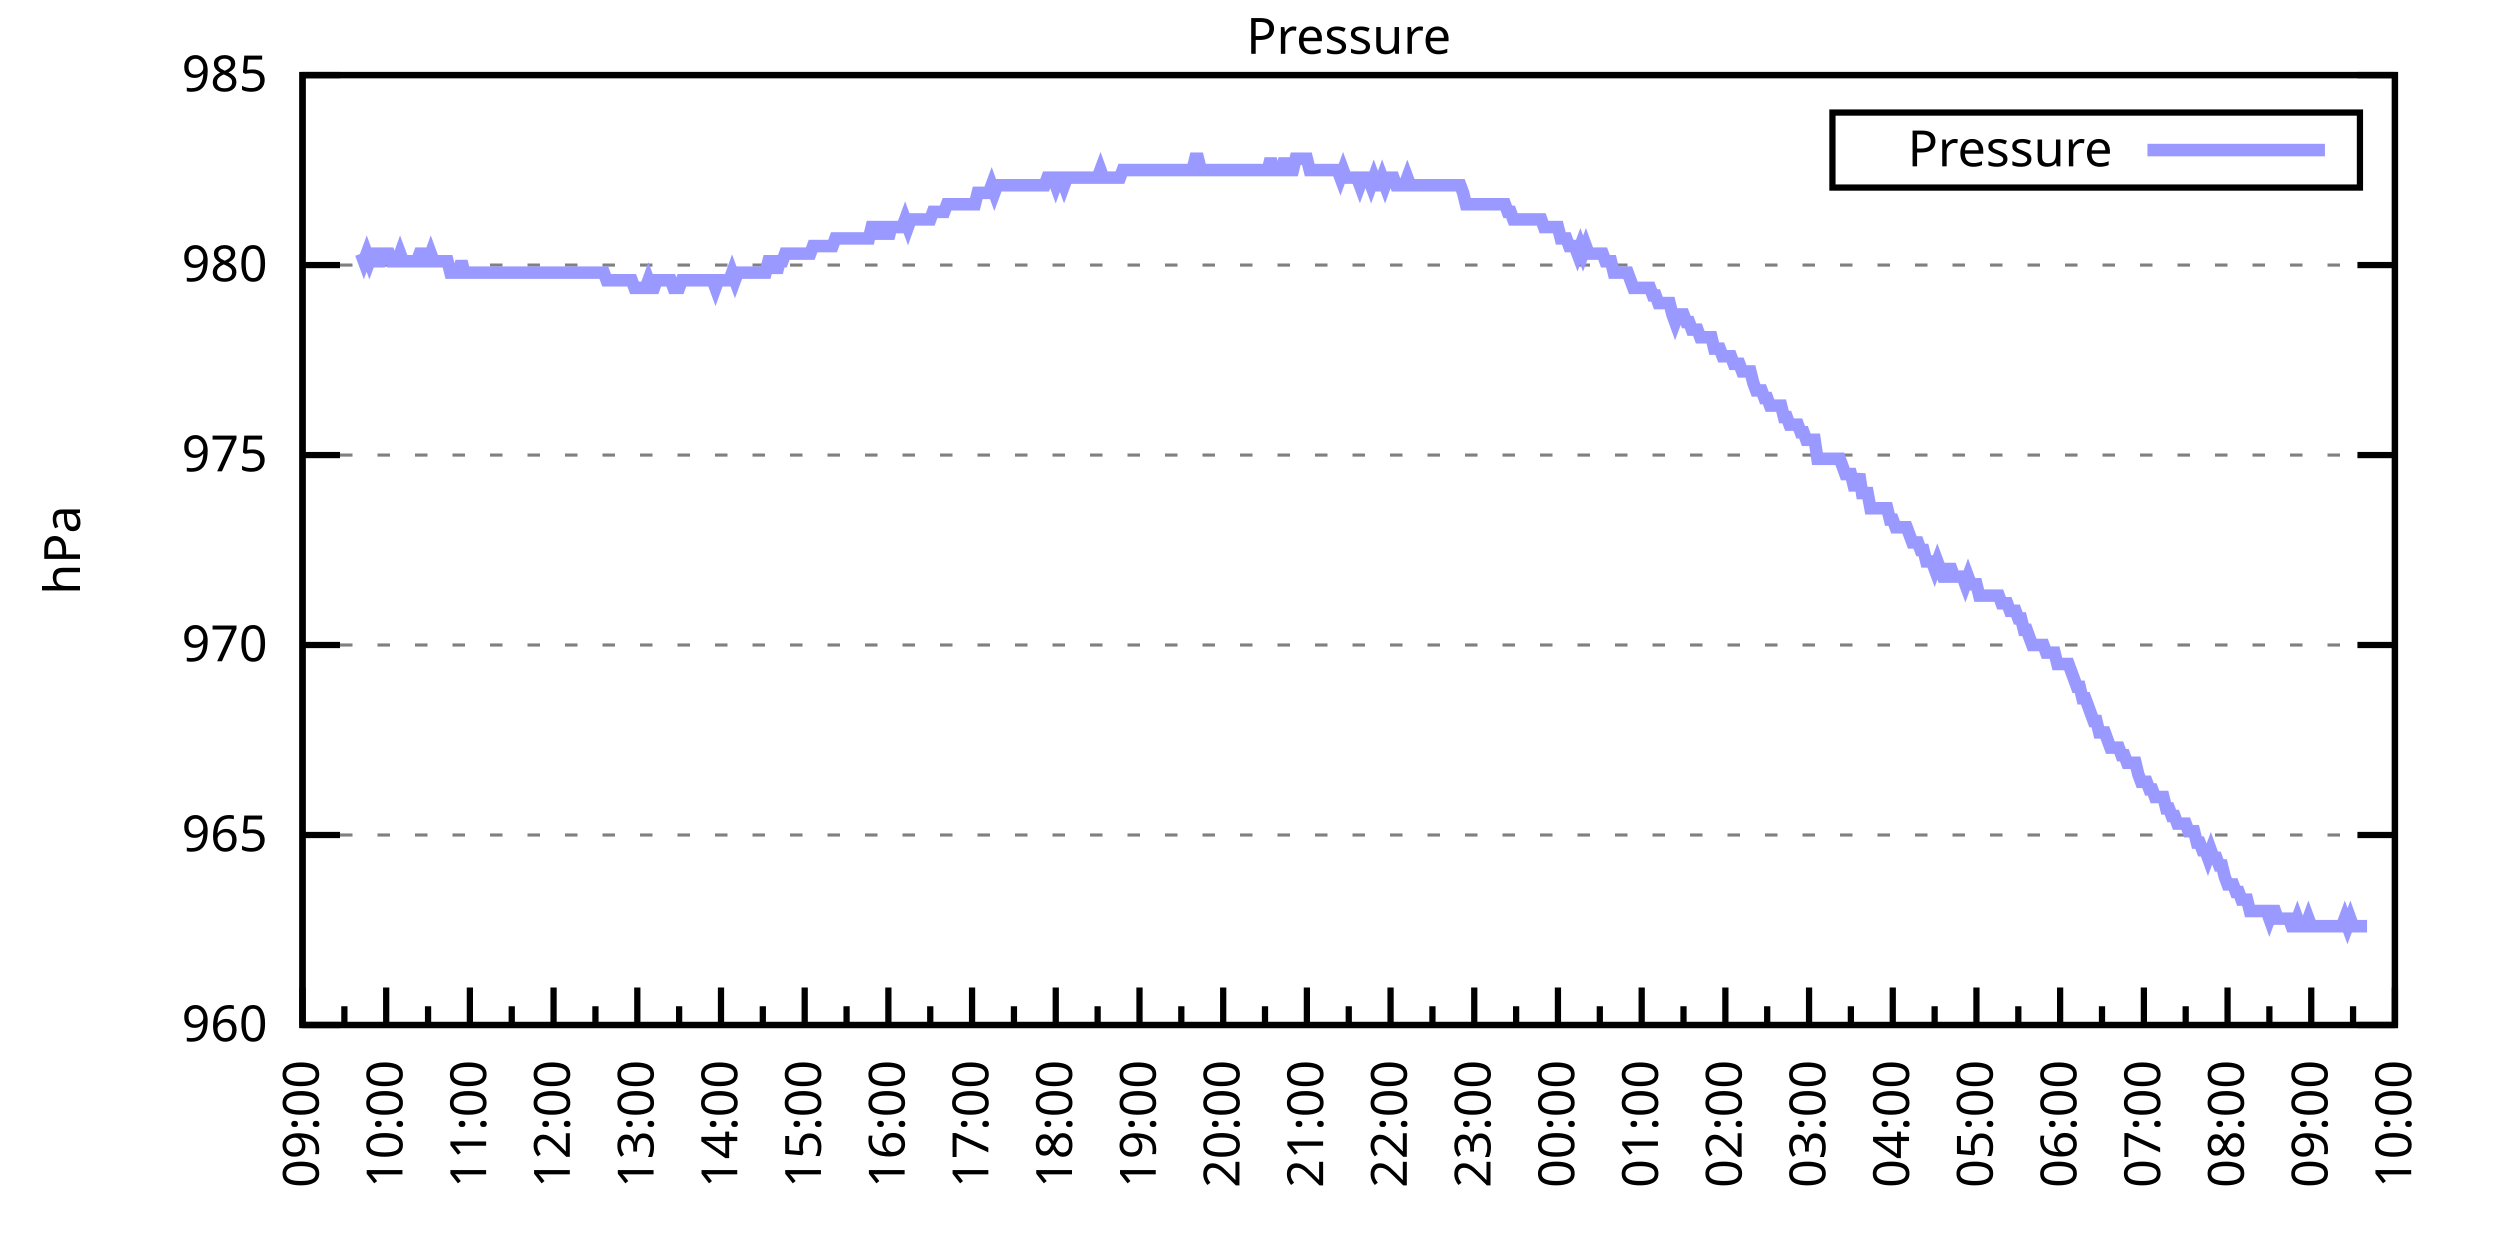
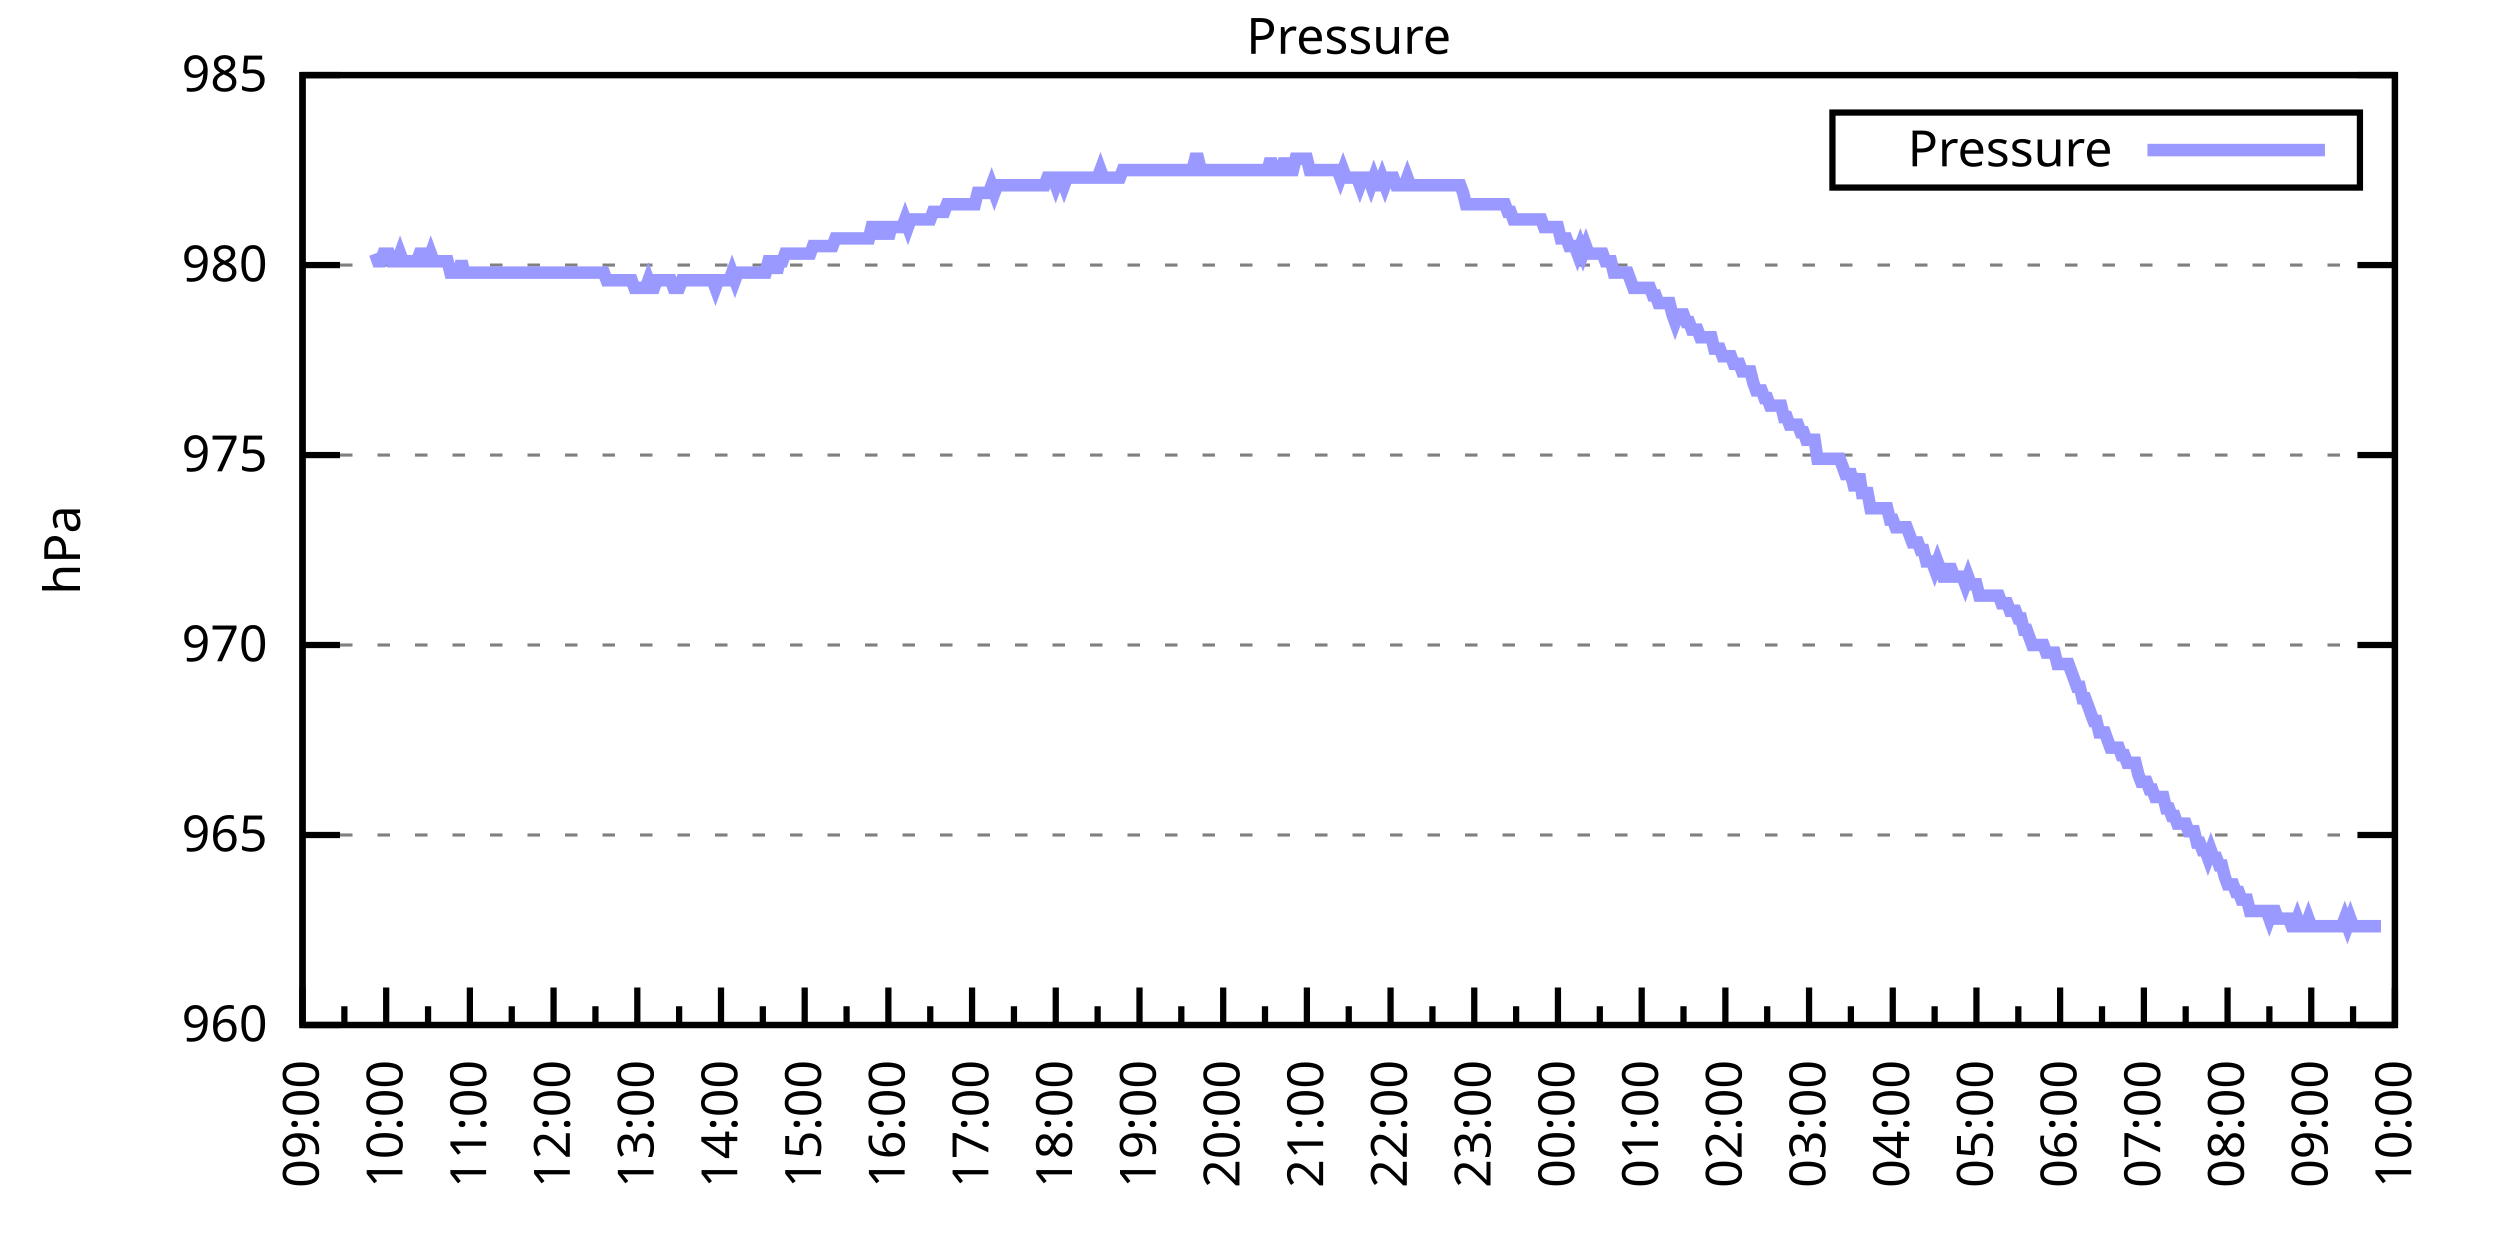
<svg xmlns="http://www.w3.org/2000/svg" xmlns:xlink="http://www.w3.org/1999/xlink" width="400" height="200" viewBox="0 0 400 200">
  <g id="gnuplot_canvas">
    <rect x="0" y="0" width="400" height="200" fill="none" />
    <defs>
      <circle id="gpDot" r="0.5" stroke-width="0.5" stroke="currentColor" />
      <path id="gpPt0" stroke-width="0.333" stroke="currentColor" d="M-1,0 h2 M0,-1 v2" />
      <path id="gpPt1" stroke-width="0.333" stroke="currentColor" d="M-1,-1 L1,1 M1,-1 L-1,1" />
      <path id="gpPt2" stroke-width="0.333" stroke="currentColor" d="M-1,0 L1,0 M0,-1 L0,1 M-1,-1 L1,1 M-1,1 L1,-1" />
      <rect id="gpPt3" stroke-width="0.333" stroke="currentColor" x="-1" y="-1" width="2" height="2" />
      <rect id="gpPt4" stroke-width="0.333" stroke="currentColor" fill="currentColor" x="-1" y="-1" width="2" height="2" />
      <circle id="gpPt5" stroke-width="0.333" stroke="currentColor" cx="0" cy="0" r="1" />
      <use xlink:href="#gpPt5" id="gpPt6" fill="currentColor" stroke="none" />
      <path id="gpPt7" stroke-width="0.333" stroke="currentColor" d="M0,-1.33 L-1.33,0.67 L1.33,0.67 z" />
      <use xlink:href="#gpPt7" id="gpPt8" fill="currentColor" stroke="none" />
      <use xlink:href="#gpPt7" id="gpPt9" stroke="currentColor" transform="rotate(180)" />
      <use xlink:href="#gpPt9" id="gpPt10" fill="currentColor" stroke="none" />
      <use xlink:href="#gpPt3" id="gpPt11" stroke="currentColor" transform="rotate(45)" />
      <use xlink:href="#gpPt11" id="gpPt12" fill="currentColor" stroke="none" />
      <path id="gpPt13" stroke-width="0.333" stroke="currentColor" d="M0,1.330 L1.265,0.411 L0.782,-1.067 L-0.782,-1.076 L-1.265,0.411 z" />
      <use xlink:href="#gpPt13" id="gpPt14" fill="currentColor" stroke="none" />
      <filter id="textbox" filterUnits="objectBoundingBox" x="0" y="0" height="1" width="1">
        <feFlood flood-color="white" flood-opacity="1" result="bgnd" />
        <feComposite in="SourceGraphic" in2="bgnd" operator="atop" />
      </filter>
      <filter id="greybox" filterUnits="objectBoundingBox" x="0" y="0" height="1" width="1">
        <feFlood flood-color="lightgrey" flood-opacity="1" result="grey" />
        <feComposite in="SourceGraphic" in2="grey" operator="atop" />
      </filter>
    </defs>
    <g fill="none" color="white" stroke="currentColor" stroke-width="1.00" stroke-linecap="butt" stroke-linejoin="miter">
</g>
    <g fill="none" color="black" stroke="currentColor" stroke-width="1.00" stroke-linecap="butt" stroke-linejoin="miter">
      <g stroke="none" shape-rendering="crispEdges">
        <polygon fill="rgb(255, 255, 255)" points="48.40,164.00 383.18,164.00 383.18,12.02 48.40,12.02 " />
      </g>
    </g>
    <g fill="none" color="black" stroke="currentColor" stroke-width="1.00" stroke-linecap="butt" stroke-linejoin="miter">
</g>
    <g fill="none" color="black" stroke="black" stroke-width="0.50" stroke-linecap="butt" stroke-linejoin="miter">
</g>
    <g fill="none" color="gray" stroke="currentColor" stroke-width="0.50" stroke-linecap="butt" stroke-linejoin="miter">
      <path stroke="gray" stroke-dasharray="2,4" class="gridline" d="M48.40,164.00 L383.19,164.00  " />
    </g>
    <g fill="none" color="gray" stroke="gray" stroke-width="1.00" stroke-linecap="butt" stroke-linejoin="miter">
</g>
    <g fill="none" color="black" stroke="currentColor" stroke-width="1.00" stroke-linecap="butt" stroke-linejoin="miter">
      <path stroke="black" d="M48.40,164.00 L54.40,164.00 M383.19,164.00 L377.19,164.00  " />
      <g transform="translate(42.80,166.60)" stroke="none" fill="black" font-family="Sans" font-size="8.00" text-anchor="end">
        <text>
          <tspan font-family="Sans"> 960</tspan>
        </text>
      </g>
    </g>
    <g fill="none" color="black" stroke="currentColor" stroke-width="1.00" stroke-linecap="butt" stroke-linejoin="miter">
</g>
    <g fill="none" color="black" stroke="black" stroke-width="0.50" stroke-linecap="butt" stroke-linejoin="miter">
</g>
    <g fill="none" color="gray" stroke="currentColor" stroke-width="0.50" stroke-linecap="butt" stroke-linejoin="miter">
      <path stroke="gray" stroke-dasharray="2,4" class="gridline" d="M48.40,133.60 L383.19,133.60  " />
    </g>
    <g fill="none" color="gray" stroke="gray" stroke-width="1.00" stroke-linecap="butt" stroke-linejoin="miter">
</g>
    <g fill="none" color="black" stroke="currentColor" stroke-width="1.00" stroke-linecap="butt" stroke-linejoin="miter">
      <path stroke="black" d="M48.40,133.60 L54.40,133.60 M383.19,133.60 L377.19,133.60  " />
      <g transform="translate(42.80,136.20)" stroke="none" fill="black" font-family="Sans" font-size="8.00" text-anchor="end">
        <text>
          <tspan font-family="Sans"> 965</tspan>
        </text>
      </g>
    </g>
    <g fill="none" color="black" stroke="currentColor" stroke-width="1.00" stroke-linecap="butt" stroke-linejoin="miter">
</g>
    <g fill="none" color="black" stroke="black" stroke-width="0.50" stroke-linecap="butt" stroke-linejoin="miter">
</g>
    <g fill="none" color="gray" stroke="currentColor" stroke-width="0.50" stroke-linecap="butt" stroke-linejoin="miter">
      <path stroke="gray" stroke-dasharray="2,4" class="gridline" d="M48.40,103.20 L383.19,103.20  " />
    </g>
    <g fill="none" color="gray" stroke="gray" stroke-width="1.00" stroke-linecap="butt" stroke-linejoin="miter">
</g>
    <g fill="none" color="black" stroke="currentColor" stroke-width="1.00" stroke-linecap="butt" stroke-linejoin="miter">
      <path stroke="black" d="M48.40,103.20 L54.40,103.20 M383.19,103.20 L377.19,103.20  " />
      <g transform="translate(42.80,105.80)" stroke="none" fill="black" font-family="Sans" font-size="8.00" text-anchor="end">
        <text>
          <tspan font-family="Sans"> 970</tspan>
        </text>
      </g>
    </g>
    <g fill="none" color="black" stroke="currentColor" stroke-width="1.00" stroke-linecap="butt" stroke-linejoin="miter">
</g>
    <g fill="none" color="black" stroke="black" stroke-width="0.50" stroke-linecap="butt" stroke-linejoin="miter">
</g>
    <g fill="none" color="gray" stroke="currentColor" stroke-width="0.50" stroke-linecap="butt" stroke-linejoin="miter">
      <path stroke="gray" stroke-dasharray="2,4" class="gridline" d="M48.40,72.81 L383.19,72.81  " />
    </g>
    <g fill="none" color="gray" stroke="gray" stroke-width="1.00" stroke-linecap="butt" stroke-linejoin="miter">
</g>
    <g fill="none" color="black" stroke="currentColor" stroke-width="1.00" stroke-linecap="butt" stroke-linejoin="miter">
      <path stroke="black" d="M48.40,72.81 L54.40,72.81 M383.19,72.81 L377.19,72.81  " />
      <g transform="translate(42.80,75.41)" stroke="none" fill="black" font-family="Sans" font-size="8.00" text-anchor="end">
        <text>
          <tspan font-family="Sans"> 975</tspan>
        </text>
      </g>
    </g>
    <g fill="none" color="black" stroke="currentColor" stroke-width="1.00" stroke-linecap="butt" stroke-linejoin="miter">
</g>
    <g fill="none" color="black" stroke="black" stroke-width="0.50" stroke-linecap="butt" stroke-linejoin="miter">
</g>
    <g fill="none" color="gray" stroke="currentColor" stroke-width="0.50" stroke-linecap="butt" stroke-linejoin="miter">
      <path stroke="gray" stroke-dasharray="2,4" class="gridline" d="M48.40,42.41 L383.19,42.41  " />
    </g>
    <g fill="none" color="gray" stroke="gray" stroke-width="1.00" stroke-linecap="butt" stroke-linejoin="miter">
</g>
    <g fill="none" color="black" stroke="currentColor" stroke-width="1.00" stroke-linecap="butt" stroke-linejoin="miter">
      <path stroke="black" d="M48.40,42.41 L54.40,42.41 M383.19,42.41 L377.19,42.41  " />
      <g transform="translate(42.80,45.01)" stroke="none" fill="black" font-family="Sans" font-size="8.00" text-anchor="end">
        <text>
          <tspan font-family="Sans"> 980</tspan>
        </text>
      </g>
    </g>
    <g fill="none" color="black" stroke="currentColor" stroke-width="1.00" stroke-linecap="butt" stroke-linejoin="miter">
</g>
    <g fill="none" color="black" stroke="black" stroke-width="0.50" stroke-linecap="butt" stroke-linejoin="miter">
</g>
    <g fill="none" color="gray" stroke="currentColor" stroke-width="0.50" stroke-linecap="butt" stroke-linejoin="miter">
      <path stroke="gray" stroke-dasharray="2,4" class="gridline" d="M48.40,12.01 L383.19,12.01  " />
    </g>
    <g fill="none" color="gray" stroke="gray" stroke-width="1.00" stroke-linecap="butt" stroke-linejoin="miter">
</g>
    <g fill="none" color="black" stroke="currentColor" stroke-width="1.00" stroke-linecap="butt" stroke-linejoin="miter">
      <path stroke="black" d="M48.40,12.01 L54.40,12.01 M383.19,12.01 L377.19,12.01  " />
      <g transform="translate(42.80,14.61)" stroke="none" fill="black" font-family="Sans" font-size="8.00" text-anchor="end">
        <text>
          <tspan font-family="Sans"> 985</tspan>
        </text>
      </g>
    </g>
    <g fill="none" color="black" stroke="currentColor" stroke-width="1.00" stroke-linecap="butt" stroke-linejoin="miter">
      <path stroke="black" d="M48.40,164.00 L48.40,158.00  " />
      <g transform="translate(51.00,169.60) rotate(270)" stroke="none" fill="black" font-family="Sans" font-size="8.00" text-anchor="end">
        <text>
          <tspan font-family="Sans">09:00</tspan>
        </text>
      </g>
    </g>
    <g fill="none" color="black" stroke="currentColor" stroke-width="1.00" stroke-linecap="butt" stroke-linejoin="miter">
      <path stroke="black" d="M55.10,164.00 L55.10,161.00 M61.79,164.00 L61.79,158.00  " />
      <g transform="translate(64.39,169.60) rotate(270)" stroke="none" fill="black" font-family="Sans" font-size="8.00" text-anchor="end">
        <text>
          <tspan font-family="Sans">10:00</tspan>
        </text>
      </g>
    </g>
    <g fill="none" color="black" stroke="currentColor" stroke-width="1.00" stroke-linecap="butt" stroke-linejoin="miter">
      <path stroke="black" d="M68.49,164.00 L68.49,161.00 M75.18,164.00 L75.18,158.00  " />
      <g transform="translate(77.78,169.60) rotate(270)" stroke="none" fill="black" font-family="Sans" font-size="8.00" text-anchor="end">
        <text>
          <tspan font-family="Sans">11:00</tspan>
        </text>
      </g>
    </g>
    <g fill="none" color="black" stroke="currentColor" stroke-width="1.00" stroke-linecap="butt" stroke-linejoin="miter">
      <path stroke="black" d="M81.88,164.00 L81.88,161.00 M88.57,164.00 L88.57,158.00  " />
      <g transform="translate(91.17,169.60) rotate(270)" stroke="none" fill="black" font-family="Sans" font-size="8.00" text-anchor="end">
        <text>
          <tspan font-family="Sans">12:00</tspan>
        </text>
      </g>
    </g>
    <g fill="none" color="black" stroke="currentColor" stroke-width="1.00" stroke-linecap="butt" stroke-linejoin="miter">
      <path stroke="black" d="M95.27,164.00 L95.27,161.00 M101.97,164.00 L101.97,158.00  " />
      <g transform="translate(104.57,169.60) rotate(270)" stroke="none" fill="black" font-family="Sans" font-size="8.00" text-anchor="end">
        <text>
          <tspan font-family="Sans">13:00</tspan>
        </text>
      </g>
    </g>
    <g fill="none" color="black" stroke="currentColor" stroke-width="1.00" stroke-linecap="butt" stroke-linejoin="miter">
      <path stroke="black" d="M108.66,164.00 L108.66,161.00 M115.36,164.00 L115.36,158.00  " />
      <g transform="translate(117.96,169.60) rotate(270)" stroke="none" fill="black" font-family="Sans" font-size="8.00" text-anchor="end">
        <text>
          <tspan font-family="Sans">14:00</tspan>
        </text>
      </g>
    </g>
    <g fill="none" color="black" stroke="currentColor" stroke-width="1.00" stroke-linecap="butt" stroke-linejoin="miter">
      <path stroke="black" d="M122.05,164.00 L122.05,161.00 M128.75,164.00 L128.75,158.00  " />
      <g transform="translate(131.35,169.60) rotate(270)" stroke="none" fill="black" font-family="Sans" font-size="8.00" text-anchor="end">
        <text>
          <tspan font-family="Sans">15:00</tspan>
        </text>
      </g>
    </g>
    <g fill="none" color="black" stroke="currentColor" stroke-width="1.00" stroke-linecap="butt" stroke-linejoin="miter">
      <path stroke="black" d="M135.45,164.00 L135.45,161.00 M142.14,164.00 L142.14,158.00  " />
      <g transform="translate(144.74,169.60) rotate(270)" stroke="none" fill="black" font-family="Sans" font-size="8.00" text-anchor="end">
        <text>
          <tspan font-family="Sans">16:00</tspan>
        </text>
      </g>
    </g>
    <g fill="none" color="black" stroke="currentColor" stroke-width="1.00" stroke-linecap="butt" stroke-linejoin="miter">
      <path stroke="black" d="M148.84,164.00 L148.84,161.00 M155.53,164.00 L155.53,158.00  " />
      <g transform="translate(158.13,169.60) rotate(270)" stroke="none" fill="black" font-family="Sans" font-size="8.00" text-anchor="end">
        <text>
          <tspan font-family="Sans">17:00</tspan>
        </text>
      </g>
    </g>
    <g fill="none" color="black" stroke="currentColor" stroke-width="1.00" stroke-linecap="butt" stroke-linejoin="miter">
      <path stroke="black" d="M162.23,164.00 L162.23,161.00 M168.92,164.00 L168.92,158.00  " />
      <g transform="translate(171.52,169.60) rotate(270)" stroke="none" fill="black" font-family="Sans" font-size="8.00" text-anchor="end">
        <text>
          <tspan font-family="Sans">18:00</tspan>
        </text>
      </g>
    </g>
    <g fill="none" color="black" stroke="currentColor" stroke-width="1.00" stroke-linecap="butt" stroke-linejoin="miter">
      <path stroke="black" d="M175.62,164.00 L175.62,161.00 M182.32,164.00 L182.32,158.00  " />
      <g transform="translate(184.92,169.60) rotate(270)" stroke="none" fill="black" font-family="Sans" font-size="8.00" text-anchor="end">
        <text>
          <tspan font-family="Sans">19:00</tspan>
        </text>
      </g>
    </g>
    <g fill="none" color="black" stroke="currentColor" stroke-width="1.00" stroke-linecap="butt" stroke-linejoin="miter">
      <path stroke="black" d="M189.01,164.00 L189.01,161.00 M195.71,164.00 L195.71,158.00  " />
      <g transform="translate(198.31,169.60) rotate(270)" stroke="none" fill="black" font-family="Sans" font-size="8.00" text-anchor="end">
        <text>
          <tspan font-family="Sans">20:00</tspan>
        </text>
      </g>
    </g>
    <g fill="none" color="black" stroke="currentColor" stroke-width="1.00" stroke-linecap="butt" stroke-linejoin="miter">
      <path stroke="black" d="M202.40,164.00 L202.40,161.00 M209.10,164.00 L209.10,158.00  " />
      <g transform="translate(211.70,169.60) rotate(270)" stroke="none" fill="black" font-family="Sans" font-size="8.00" text-anchor="end">
        <text>
          <tspan font-family="Sans">21:00</tspan>
        </text>
      </g>
    </g>
    <g fill="none" color="black" stroke="currentColor" stroke-width="1.00" stroke-linecap="butt" stroke-linejoin="miter">
      <path stroke="black" d="M215.80,164.00 L215.80,161.00 M222.49,164.00 L222.49,158.00  " />
      <g transform="translate(225.09,169.60) rotate(270)" stroke="none" fill="black" font-family="Sans" font-size="8.00" text-anchor="end">
        <text>
          <tspan font-family="Sans">22:00</tspan>
        </text>
      </g>
    </g>
    <g fill="none" color="black" stroke="currentColor" stroke-width="1.00" stroke-linecap="butt" stroke-linejoin="miter">
      <path stroke="black" d="M229.19,164.00 L229.19,161.00 M235.88,164.00 L235.88,158.00  " />
      <g transform="translate(238.48,169.60) rotate(270)" stroke="none" fill="black" font-family="Sans" font-size="8.00" text-anchor="end">
        <text>
          <tspan font-family="Sans">23:00</tspan>
        </text>
      </g>
    </g>
    <g fill="none" color="black" stroke="currentColor" stroke-width="1.00" stroke-linecap="butt" stroke-linejoin="miter">
      <path stroke="black" d="M242.58,164.00 L242.58,161.00 M249.27,164.00 L249.27,158.00  " />
      <g transform="translate(251.87,169.60) rotate(270)" stroke="none" fill="black" font-family="Sans" font-size="8.00" text-anchor="end">
        <text>
          <tspan font-family="Sans">00:00</tspan>
        </text>
      </g>
    </g>
    <g fill="none" color="black" stroke="currentColor" stroke-width="1.00" stroke-linecap="butt" stroke-linejoin="miter">
      <path stroke="black" d="M255.97,164.00 L255.97,161.00 M262.67,164.00 L262.67,158.00  " />
      <g transform="translate(265.27,169.60) rotate(270)" stroke="none" fill="black" font-family="Sans" font-size="8.00" text-anchor="end">
        <text>
          <tspan font-family="Sans">01:00</tspan>
        </text>
      </g>
    </g>
    <g fill="none" color="black" stroke="currentColor" stroke-width="1.00" stroke-linecap="butt" stroke-linejoin="miter">
      <path stroke="black" d="M269.36,164.00 L269.36,161.00 M276.06,164.00 L276.06,158.00  " />
      <g transform="translate(278.66,169.60) rotate(270)" stroke="none" fill="black" font-family="Sans" font-size="8.00" text-anchor="end">
        <text>
          <tspan font-family="Sans">02:00</tspan>
        </text>
      </g>
    </g>
    <g fill="none" color="black" stroke="currentColor" stroke-width="1.00" stroke-linecap="butt" stroke-linejoin="miter">
      <path stroke="black" d="M282.75,164.00 L282.75,161.00 M289.45,164.00 L289.45,158.00  " />
      <g transform="translate(292.05,169.60) rotate(270)" stroke="none" fill="black" font-family="Sans" font-size="8.00" text-anchor="end">
        <text>
          <tspan font-family="Sans">03:00</tspan>
        </text>
      </g>
    </g>
    <g fill="none" color="black" stroke="currentColor" stroke-width="1.00" stroke-linecap="butt" stroke-linejoin="miter">
      <path stroke="black" d="M296.14,164.00 L296.14,161.00 M302.84,164.00 L302.84,158.00  " />
      <g transform="translate(305.44,169.60) rotate(270)" stroke="none" fill="black" font-family="Sans" font-size="8.00" text-anchor="end">
        <text>
          <tspan font-family="Sans">04:00</tspan>
        </text>
      </g>
    </g>
    <g fill="none" color="black" stroke="currentColor" stroke-width="1.00" stroke-linecap="butt" stroke-linejoin="miter">
      <path stroke="black" d="M309.54,164.00 L309.54,161.00 M316.23,164.00 L316.23,158.00  " />
      <g transform="translate(318.83,169.60) rotate(270)" stroke="none" fill="black" font-family="Sans" font-size="8.00" text-anchor="end">
        <text>
          <tspan font-family="Sans">05:00</tspan>
        </text>
      </g>
    </g>
    <g fill="none" color="black" stroke="currentColor" stroke-width="1.00" stroke-linecap="butt" stroke-linejoin="miter">
      <path stroke="black" d="M322.93,164.00 L322.93,161.00 M329.62,164.00 L329.62,158.00  " />
      <g transform="translate(332.22,169.60) rotate(270)" stroke="none" fill="black" font-family="Sans" font-size="8.00" text-anchor="end">
        <text>
          <tspan font-family="Sans">06:00</tspan>
        </text>
      </g>
    </g>
    <g fill="none" color="black" stroke="currentColor" stroke-width="1.00" stroke-linecap="butt" stroke-linejoin="miter">
      <path stroke="black" d="M336.32,164.00 L336.32,161.00 M343.02,164.00 L343.02,158.00  " />
      <g transform="translate(345.62,169.60) rotate(270)" stroke="none" fill="black" font-family="Sans" font-size="8.00" text-anchor="end">
        <text>
          <tspan font-family="Sans">07:00</tspan>
        </text>
      </g>
    </g>
    <g fill="none" color="black" stroke="currentColor" stroke-width="1.00" stroke-linecap="butt" stroke-linejoin="miter">
      <path stroke="black" d="M349.71,164.00 L349.71,161.00 M356.41,164.00 L356.41,158.00  " />
      <g transform="translate(359.01,169.60) rotate(270)" stroke="none" fill="black" font-family="Sans" font-size="8.00" text-anchor="end">
        <text>
          <tspan font-family="Sans">08:00</tspan>
        </text>
      </g>
    </g>
    <g fill="none" color="black" stroke="currentColor" stroke-width="1.00" stroke-linecap="butt" stroke-linejoin="miter">
      <path stroke="black" d="M363.10,164.00 L363.10,161.00 M369.80,164.00 L369.80,158.00  " />
      <g transform="translate(372.40,169.60) rotate(270)" stroke="none" fill="black" font-family="Sans" font-size="8.00" text-anchor="end">
        <text>
          <tspan font-family="Sans">09:00</tspan>
        </text>
      </g>
    </g>
    <g fill="none" color="black" stroke="currentColor" stroke-width="1.00" stroke-linecap="butt" stroke-linejoin="miter">
      <path stroke="black" d="M376.49,164.00 L376.49,161.00 M383.19,164.00 L383.19,158.00  " />
      <g transform="translate(385.79,169.60) rotate(270)" stroke="none" fill="black" font-family="Sans" font-size="8.00" text-anchor="end">
        <text>
          <tspan font-family="Sans">10:00</tspan>
        </text>
      </g>
    </g>
    <g fill="none" color="black" stroke="currentColor" stroke-width="1.00" stroke-linecap="butt" stroke-linejoin="miter">
</g>
    <g fill="none" color="black" stroke="currentColor" stroke-width="1.00" stroke-linecap="butt" stroke-linejoin="miter">
      <path stroke="black" d="M48.40,12.01 L48.40,164.00 L383.19,164.00 L383.19,12.01 L48.40,12.01 Z  " />
    </g>
    <g fill="none" color="black" stroke="currentColor" stroke-width="1.00" stroke-linecap="butt" stroke-linejoin="miter">
      <g transform="translate(12.80,88.01) rotate(270)" stroke="none" fill="black" font-family="Sans" font-size="8.00" text-anchor="middle">
        <text>
          <tspan font-family="Sans">hPa</tspan>
        </text>
      </g>
    </g>
    <g fill="none" color="black" stroke="currentColor" stroke-width="1.00" stroke-linecap="butt" stroke-linejoin="miter">
</g>
    <g fill="none" color="black" stroke="currentColor" stroke-width="1.00" stroke-linecap="butt" stroke-linejoin="miter">
      <path stroke="black" d="M293.19,30.01 L293.19,18.01 L377.59,18.01 L377.59,30.01 L293.19,30.01 Z  " />
    </g>
    <g id="Pressure_plot_1">
      <g fill="none" color="white" stroke="black" stroke-width="2.00" stroke-linecap="butt" stroke-linejoin="miter">
</g>
      <g fill="none" color="black" stroke="currentColor" stroke-width="2.00" stroke-linecap="butt" stroke-linejoin="miter">
        <g transform="translate(337.99,26.61)" stroke="none" fill="black" font-family="Sans" font-size="8.00" text-anchor="end">
          <text>
            <tspan font-family="Sans">Pressure</tspan>
          </text>
        </g>
      </g>
      <g fill="none" color="black" stroke="currentColor" stroke-width="2.00" stroke-linecap="butt" stroke-linejoin="miter">
-         <path stroke="rgb(153, 153, 255)" d="M343.59,24.01 L371.99,24.01 M57.77,40.58 L58.22,41.80 L58.67,40.58 L59.11,41.80 L59.56,40.58 L60.01,40.58   L60.45,41.80 L60.90,41.80 L61.35,40.58 L61.79,40.58 L62.24,40.58 L62.68,41.80 L63.13,41.80 L63.58,41.80   L64.02,40.58 L64.47,41.80 L64.92,41.80 L65.36,41.80 L65.81,41.80 L66.26,41.80 L66.70,41.80 L67.15,40.58   L67.59,40.58 L68.04,41.80 L68.49,41.80 L68.93,40.58 L69.38,41.80 L69.83,41.80 L70.27,41.80 L70.72,41.80   L71.17,41.80 L71.61,41.80 L72.06,43.62 L72.50,43.62 L72.95,43.62 L73.40,43.62 L73.84,41.80 L74.29,43.62   L74.74,43.62 L75.18,43.62 L75.63,43.62 L76.08,43.62 L76.52,43.62 L76.97,43.62 L77.42,43.62 L77.86,43.62   L78.31,43.62 L78.75,43.62 L79.20,43.62 L79.65,43.62 L80.09,43.62 L80.54,43.62 L80.99,43.62 L81.43,43.62   L81.88,43.62 L82.33,43.62 L82.77,43.62 L83.22,43.62 L83.66,43.62 L84.11,43.62 L84.56,43.62 L85.00,43.62   L85.45,43.62 L85.90,43.62 L86.34,43.62 L86.79,43.62 L87.24,43.62 L87.68,43.62 L88.13,43.62 L88.57,43.62   L89.02,43.62 L89.47,43.62 L89.91,43.62 L90.36,43.62 L90.81,43.62 L91.25,43.62 L91.70,43.62 L92.15,43.62   L92.59,43.62 L93.04,43.62 L93.49,43.62 L93.93,43.62 L94.38,43.62 L94.82,43.62 L95.27,43.62 L95.72,43.62   L96.16,43.62 L96.61,43.62 L97.06,44.84 L97.50,44.84 L97.95,44.84 L98.40,44.84 L98.84,44.84 L99.29,44.84   L99.73,44.84 L100.18,44.84 L100.63,44.84 L101.07,44.84 L101.52,46.06 L101.97,46.06 L102.41,46.06 L102.86,46.06   L103.31,46.06 L103.75,44.84 L104.20,46.06 L104.64,46.06 L105.09,44.84 L105.54,44.84 L105.98,44.84 L106.43,44.84   L106.88,44.84 L107.32,44.84 L107.77,46.06 L108.22,46.06 L108.66,46.06 L109.11,44.84 L109.55,44.84 L110.00,44.84   L110.45,44.84 L110.89,44.84 L111.34,44.84 L111.79,44.84 L112.23,44.84 L112.68,44.84 L113.13,44.84 L113.57,44.84   L114.02,44.84 L114.47,46.06 L114.91,44.84 L115.36,44.84 L115.80,44.84 L116.25,44.84 L116.70,44.84 L117.14,43.62   L117.59,44.84 L118.04,43.62 L118.48,43.62 L118.93,43.62 L119.38,43.62 L119.82,43.62 L120.27,43.62 L120.71,43.62   L121.16,43.62 L121.61,43.62 L122.05,43.62 L122.50,43.62 L122.95,41.80 L123.39,41.80 L123.84,41.80 L124.29,43.62   L124.73,41.80 L125.18,41.80 L125.62,40.58 L126.07,40.58 L126.52,40.58 L126.96,40.58 L127.41,40.58 L127.86,40.58   L128.30,40.58 L128.75,40.58 L129.20,40.58 L129.64,40.58 L130.09,39.37 L130.54,39.37 L130.98,39.37 L131.43,39.37   L131.87,39.37 L132.32,39.37 L132.77,39.37 L133.21,39.37 L133.66,38.15 L134.11,38.15 L134.55,38.15 L135.00,38.15   L135.45,38.15 L135.89,38.15 L136.34,38.15 L136.78,38.15 L137.23,38.15 L137.68,38.15 L138.12,38.15 L138.57,38.15   L139.02,38.15 L139.46,36.33 L139.91,36.33 L140.36,36.33 L140.80,38.15 L141.25,36.33 L141.69,36.33 L142.14,38.15   L142.59,36.33 L143.03,36.33 L143.48,36.33 L143.93,36.33 L144.37,36.33 L144.82,35.11 L145.27,36.33 L145.71,35.11   L146.16,35.11 L146.61,35.11 L147.05,35.11 L147.50,35.11 L147.94,35.11 L148.39,35.11 L148.84,35.11 L149.28,33.90   L149.73,33.90 L150.18,33.90 L150.62,33.90 L151.07,33.90 L151.52,32.68 L151.96,32.68 L152.41,32.68 L152.85,32.68   L153.30,32.68 L153.75,32.68 L154.19,32.68 L154.64,32.68 L155.09,32.68 L155.53,32.68 L155.98,32.68 L156.43,30.86   L156.87,30.86 L157.32,30.86 L157.76,30.86 L158.21,30.86 L158.66,29.64 L159.10,30.86 L159.55,29.64 L160.00,29.64   L160.44,29.64 L160.89,29.64 L161.34,29.64 L161.78,29.64 L162.23,29.64 L162.67,29.64 L163.12,29.64 L163.57,29.64   L164.01,29.64 L164.46,29.64 L164.91,29.64 L165.35,29.64 L165.80,29.64 L166.25,29.64 L166.69,29.64 L167.14,29.64   L167.59,28.42 L168.03,28.42 L168.48,28.42 L168.92,29.64 L169.37,28.42 L169.82,28.42 L170.26,29.64 L170.71,28.42   L171.16,28.42 L171.60,28.42 L172.05,28.42 L172.50,28.42 L172.94,28.42 L173.39,28.42 L173.83,28.42 L174.28,28.42   L174.73,28.42 L175.17,28.42 L175.62,28.42 L176.07,27.21 L176.51,28.42 L176.96,28.42 L177.41,28.42 L177.85,28.42   L178.30,28.42 L178.74,28.42 L179.19,28.42 L179.64,27.21 L180.08,27.21 L180.53,27.21 L180.98,27.21 L181.42,27.21   L181.87,27.21 L182.32,27.21 L182.76,27.21 L183.21,27.21 L183.66,27.21 L184.10,27.21 L184.55,27.21 L184.99,27.21   L185.44,27.21 L185.89,27.21 L186.33,27.21 L186.78,27.21 L187.23,27.21 L187.67,27.21 L188.12,27.21 L188.57,27.21   L189.01,27.21 L189.46,27.21 L189.90,27.21 L190.80,27.21 L191.24,25.39 L191.69,25.39 L192.14,27.21 L192.58,27.21   L193.03,27.21 L193.48,27.21 L193.92,27.21 L194.37,27.21 L194.81,27.21 L195.26,27.21 L195.71,27.21 L196.15,27.21   L196.60,27.21 L197.05,27.21 L197.49,27.21 L197.94,27.21 L198.39,27.21 L198.83,27.21 L199.28,27.21 L199.73,27.21   L200.17,27.21 L200.62,27.21 L201.06,27.21 L201.51,27.21 L201.96,27.21 L202.40,27.21 L202.85,27.21 L203.30,25.39   L203.74,27.21 L204.19,27.21 L204.64,27.21 L205.08,27.21 L205.53,25.39 L205.97,27.21 L206.42,27.21 L206.87,27.21   L207.31,25.39 L207.76,25.39 L208.21,25.39 L208.65,25.39 L209.10,25.39 L209.55,27.21 L209.99,27.21 L210.44,27.21   L210.88,27.21 L211.33,27.21 L211.78,27.21 L212.22,27.21 L212.67,27.21 L213.12,27.21 L213.56,27.21 L214.01,27.21   L214.46,28.42 L214.90,27.21 L215.35,28.42 L215.80,28.42 L216.24,28.42 L216.69,28.42 L217.13,28.42 L217.58,29.64   L218.03,28.42 L218.47,28.42 L218.92,28.42 L219.37,29.64 L219.81,28.42 L220.26,29.64 L220.71,29.64 L221.15,28.42   L221.60,29.64 L222.04,28.42 L222.49,28.42 L222.94,28.42 L223.38,29.64 L223.83,29.64 L224.28,29.64 L224.72,29.64   L225.17,28.42 L225.62,29.64 L226.06,29.64 L226.51,29.64 L226.95,29.64 L227.40,29.64 L227.85,29.64 L228.29,29.64   L228.74,29.64 L229.19,29.64 L229.63,29.64 L230.08,29.64 L230.53,29.64 L230.97,29.64 L231.42,29.64 L231.86,29.64   L232.31,29.64 L232.76,29.64 L233.20,29.64 L233.65,29.64 L234.10,30.86 L234.54,32.68 L234.99,32.68 L235.44,32.68   L235.88,32.68 L236.33,32.68 L236.78,32.68 L237.22,32.68 L237.67,32.68 L238.11,32.68 L238.56,32.68 L239.01,32.68   L239.45,32.68 L239.90,32.68 L240.35,32.68 L240.79,32.68 L241.24,33.90 L241.69,33.90 L242.13,35.11 L242.58,35.11   L243.02,35.11 L243.47,35.11 L243.92,35.11 L244.36,35.11 L244.81,35.11 L245.26,35.11 L245.70,35.11 L246.15,35.11   L246.60,35.11 L247.04,36.33 L247.49,36.33 L247.93,36.33 L248.38,36.33 L248.83,36.33 L249.27,36.33 L249.72,38.15   L250.17,38.15 L250.61,38.15 L251.06,39.37 L251.51,39.37 L251.95,39.37 L252.40,40.58 L252.85,39.37 L253.29,40.58   L253.74,39.37 L254.18,40.58 L254.63,40.58 L255.08,40.58 L255.52,40.58 L255.97,40.58 L256.42,40.58 L256.86,41.80   L257.31,41.80 L257.76,41.80 L258.20,43.62 L258.65,43.62 L259.09,43.62 L259.54,43.62 L259.99,43.62 L260.43,43.62   L260.88,44.84 L261.33,46.06 L261.77,46.06 L262.22,46.06 L262.67,46.06 L263.11,46.06 L263.56,46.06 L264.00,46.06   L264.45,47.27 L264.90,47.27 L265.34,48.49 L265.79,48.49 L266.24,48.49 L266.68,48.49 L267.13,48.49 L267.58,50.31   L268.02,51.53 L268.47,50.31 L268.92,50.31 L269.36,50.31 L269.81,51.53 L270.25,51.53 L270.70,52.74 L271.15,52.74   L271.59,52.74 L272.04,53.96 L272.49,53.96 L272.93,53.96 L273.38,53.96 L273.83,53.96 L274.27,55.78 L274.72,55.78   L275.16,55.78 L275.61,57.00 L276.06,57.00 L276.50,57.00 L276.95,57.00 L277.40,58.21 L277.84,58.21 L278.29,58.21   L278.74,59.43 L279.18,59.43 L279.63,59.43 L280.07,59.43 L280.52,61.25 L280.97,62.47 L281.41,62.47 L281.86,62.47   L282.31,63.69 L282.75,63.69 L283.20,64.90 L283.65,64.90 L284.09,64.90 L284.54,64.90 L284.98,64.90 L285.43,66.73   L285.88,66.73 L286.32,67.94 L286.77,67.94 L287.22,67.94 L287.66,67.94 L288.11,69.16 L288.56,69.16 L289.00,70.37   L289.45,70.37 L289.90,70.37 L290.34,70.37 L290.79,73.41 L291.23,73.41 L291.68,73.41 L292.13,73.41 L292.57,73.41   L293.02,73.41 L293.47,73.41 L293.91,73.41 L294.36,73.41 L294.81,74.63 L295.25,75.85 L295.70,75.85 L296.14,75.85   L296.59,77.67 L297.04,77.67 L297.48,75.85 L297.93,78.89 L298.38,78.89 L298.82,78.89 L299.27,81.32 L299.72,81.32   L300.16,81.32 L300.61,81.32 L301.05,81.32 L301.50,81.32 L301.95,81.32 L302.39,83.14 L302.84,83.14 L303.29,84.36   L303.73,84.36 L304.18,84.36 L304.63,84.36 L305.07,84.36 L305.52,85.57 L305.97,86.79 L306.41,86.79 L306.86,86.79   L307.30,88.00 L307.75,88.00 L308.20,89.83 L308.64,89.83 L309.09,89.83 L309.54,91.04 L309.98,89.83 L310.43,91.04   L310.88,92.26 L311.32,92.26 L311.77,91.04 L312.21,91.04 L312.66,92.26 L313.11,92.26 L313.55,92.26 L314.00,92.26   L314.45,93.48 L314.89,92.26 L315.34,93.48 L315.79,93.48 L316.23,93.48 L316.68,95.30 L317.12,95.30 L317.57,95.30   L318.02,95.30 L318.46,95.30 L318.91,95.30 L319.36,95.30 L319.80,95.30 L320.25,96.52 L320.70,96.52 L321.14,96.52   L321.59,97.73 L322.04,97.73 L322.48,97.73 L322.93,98.95 L323.37,98.95 L323.82,100.77 L324.27,100.77 L324.71,101.99   L325.16,103.20 L325.61,103.20 L326.05,103.20 L326.50,103.20 L326.95,103.20 L327.39,104.42 L327.84,104.42 L328.28,104.42   L328.73,104.42 L329.18,106.24 L329.62,106.24 L330.07,106.24 L330.52,106.24 L330.96,106.24 L331.41,107.46 L331.86,108.68   L332.30,109.89 L332.75,109.89 L333.19,111.72 L333.64,111.72 L334.09,112.93 L334.53,114.15 L334.98,115.36 L335.43,115.36   L335.87,117.19 L336.32,117.19 L336.77,117.19 L337.21,118.40 L337.66,119.62 L338.10,119.62 L338.55,119.62 L339.00,119.62   L339.44,120.83 L339.89,120.83 L340.34,122.05 L340.78,122.05 L341.23,122.05 L341.68,122.05 L342.12,123.87 L342.57,125.09   L343.02,125.09 L343.46,125.09 L343.91,126.31 L344.35,126.31 L344.80,127.52 L345.25,127.52 L345.69,127.52 L346.14,127.52   L346.59,129.35 L347.03,129.35 L347.48,130.56 L347.93,130.56 L348.37,131.78 L348.82,131.78 L349.26,131.78 L349.71,131.78   L350.16,132.99 L350.60,132.99 L351.05,132.99 L351.50,134.82 L351.94,134.82 L352.39,136.03 L352.84,136.03 L353.28,137.25   L353.73,136.03 L354.17,137.25 L354.62,137.25 L355.07,138.47 L355.51,138.47 L355.96,140.29 L356.41,141.51 L356.85,141.51   L357.30,141.51 L357.75,142.72 L358.19,142.72 L358.64,143.94 L359.09,143.94 L359.53,143.94 L359.98,145.76 L360.42,145.76   L360.87,145.76 L361.32,145.76 L361.76,145.76 L362.21,145.76 L362.66,145.76 L363.10,146.98 L363.55,145.76 L364.00,145.76   L364.44,146.98 L364.89,146.98 L365.33,146.98 L365.78,146.98 L366.23,146.98 L366.67,148.19 L367.12,148.19 L367.57,146.98   L368.01,148.19 L368.46,148.19 L368.91,148.19 L369.35,146.98 L369.80,148.19 L370.24,148.19 L370.69,148.19 L371.14,148.19   L371.58,148.19 L372.03,148.19 L372.48,148.19 L372.92,148.19 L373.37,148.19 L373.82,148.19 L374.26,148.19 L374.71,148.19   L375.16,146.98 L375.60,148.19 L376.05,146.98 L376.49,148.19 L376.94,148.19 L377.39,148.19 L377.83,148.19 L378.28,148.19   L378.73,148.19  " />
+         <path stroke="rgb(153, 153, 255)" d="M343.59,24.01 L371.99,24.01 M60.01,40.58 L60.45,41.80 L60.90,41.80 L61.35,40.58 L61.79,40.58 L62.24,40.58   L62.68,41.80 L63.13,41.80 L63.58,41.80 L64.02,40.58 L64.47,41.80 L64.92,41.80 L65.36,41.80 L65.81,41.80   L66.26,41.80 L66.70,41.80 L67.15,40.58 L67.59,40.58 L68.04,41.80 L68.49,41.80 L68.93,40.58 L69.38,41.80   L69.83,41.80 L70.27,41.80 L70.72,41.80 L71.17,41.80 L71.61,41.80 L72.06,43.62 L72.50,43.62 L72.95,43.62   L73.40,43.62 L73.84,41.80 L74.29,43.62 L74.74,43.62 L75.18,43.62 L75.63,43.62 L76.08,43.62 L76.52,43.62   L76.97,43.62 L77.42,43.62 L77.86,43.62 L78.31,43.62 L78.75,43.62 L79.20,43.62 L79.65,43.62 L80.09,43.62   L80.54,43.62 L80.99,43.62 L81.43,43.62 L81.88,43.62 L82.33,43.62 L82.77,43.62 L83.22,43.62 L83.66,43.62   L84.11,43.62 L84.56,43.62 L85.00,43.62 L85.45,43.62 L85.90,43.62 L86.34,43.62 L86.79,43.62 L87.24,43.62   L87.68,43.62 L88.13,43.62 L88.57,43.62 L89.02,43.62 L89.47,43.62 L89.91,43.62 L90.36,43.62 L90.81,43.62   L91.25,43.62 L91.70,43.62 L92.15,43.62 L92.59,43.62 L93.04,43.62 L93.49,43.62 L93.93,43.62 L94.38,43.62   L94.82,43.62 L95.27,43.62 L95.72,43.62 L96.16,43.62 L96.61,43.62 L97.06,44.84 L97.50,44.84 L97.95,44.84   L98.40,44.84 L98.84,44.84 L99.29,44.84 L99.73,44.84 L100.18,44.84 L100.63,44.84 L101.07,44.84 L101.52,46.06   L101.97,46.06 L102.41,46.06 L102.86,46.06 L103.31,46.06 L103.75,44.84 L104.20,46.06 L104.64,46.06 L105.09,44.84   L105.54,44.84 L105.98,44.84 L106.43,44.84 L106.88,44.84 L107.32,44.84 L107.77,46.06 L108.22,46.06 L108.66,46.06   L109.11,44.84 L109.55,44.84 L110.00,44.84 L110.45,44.84 L110.89,44.84 L111.34,44.84 L111.79,44.84 L112.23,44.84   L112.68,44.84 L113.13,44.84 L113.57,44.84 L114.02,44.84 L114.47,46.06 L114.91,44.84 L115.36,44.84 L115.80,44.84   L116.25,44.84 L116.70,44.84 L117.14,43.62 L117.59,44.84 L118.04,43.62 L118.48,43.62 L118.93,43.62 L119.38,43.62   L119.82,43.62 L120.27,43.62 L120.71,43.62 L121.16,43.62 L121.61,43.62 L122.05,43.62 L122.50,43.62 L122.95,41.80   L123.39,41.80 L123.84,41.80 L124.29,43.62 L124.73,41.80 L125.18,41.80 L125.62,40.58 L126.07,40.58 L126.52,40.58   L126.96,40.58 L127.41,40.58 L127.86,40.58 L128.30,40.58 L128.75,40.58 L129.20,40.58 L129.64,40.58 L130.09,39.37   L130.54,39.37 L130.98,39.37 L131.43,39.37 L131.87,39.37 L132.32,39.37 L132.77,39.37 L133.21,39.37 L133.66,38.15   L134.11,38.15 L134.55,38.15 L135.00,38.15 L135.45,38.15 L135.89,38.15 L136.34,38.15 L136.78,38.15 L137.23,38.15   L137.68,38.15 L138.12,38.15 L138.57,38.15 L139.02,38.15 L139.46,36.33 L139.91,36.33 L140.36,36.33 L140.80,38.15   L141.25,36.33 L141.69,36.33 L142.14,38.15 L142.59,36.33 L143.03,36.33 L143.48,36.33 L143.93,36.33 L144.37,36.33   L144.82,35.11 L145.27,36.33 L145.71,35.11 L146.16,35.11 L146.61,35.11 L147.05,35.11 L147.50,35.11 L147.94,35.11   L148.39,35.11 L148.84,35.11 L149.28,33.90 L149.73,33.90 L150.18,33.90 L150.62,33.90 L151.07,33.90 L151.52,32.68   L151.96,32.68 L152.41,32.68 L152.85,32.68 L153.30,32.68 L153.75,32.68 L154.19,32.68 L154.64,32.68 L155.09,32.68   L155.53,32.68 L155.98,32.68 L156.43,30.86 L156.87,30.86 L157.32,30.86 L157.76,30.86 L158.21,30.86 L158.66,29.64   L159.10,30.86 L159.55,29.64 L160.00,29.64 L160.44,29.64 L160.89,29.64 L161.34,29.64 L161.78,29.64 L162.23,29.64   L162.67,29.64 L163.12,29.64 L163.57,29.64 L164.01,29.64 L164.46,29.64 L164.91,29.64 L165.35,29.64 L165.80,29.64   L166.25,29.64 L166.69,29.64 L167.14,29.64 L167.59,28.42 L168.03,28.42 L168.48,28.42 L168.92,29.64 L169.37,28.42   L169.82,28.42 L170.26,29.64 L170.71,28.42 L171.16,28.42 L171.60,28.42 L172.05,28.42 L172.50,28.42 L172.94,28.42   L173.39,28.42 L173.83,28.42 L174.28,28.42 L174.73,28.42 L175.17,28.42 L175.62,28.42 L176.07,27.21 L176.51,28.42   L176.96,28.42 L177.41,28.42 L177.85,28.42 L178.30,28.42 L178.74,28.42 L179.19,28.42 L179.64,27.21 L180.08,27.21   L180.53,27.21 L180.98,27.21 L181.42,27.21 L181.87,27.21 L182.32,27.21 L182.76,27.21 L183.21,27.21 L183.66,27.21   L184.10,27.21 L184.55,27.21 L184.99,27.21 L185.44,27.21 L185.89,27.21 L186.33,27.21 L186.78,27.21 L187.23,27.21   L187.67,27.21 L188.12,27.21 L188.57,27.21 L189.01,27.21 L189.46,27.21 L189.90,27.21 L190.80,27.21 L191.24,25.39   L191.69,25.39 L192.14,27.21 L192.58,27.21 L193.03,27.21 L193.48,27.21 L193.92,27.21 L194.37,27.21 L194.81,27.21   L195.26,27.21 L195.71,27.21 L196.15,27.21 L196.60,27.21 L197.05,27.21 L197.49,27.21 L197.94,27.21 L198.39,27.21   L198.83,27.21 L199.28,27.21 L199.73,27.21 L200.17,27.21 L200.62,27.21 L201.06,27.21 L201.51,27.21 L201.96,27.21   L202.40,27.21 L202.85,27.21 L203.30,25.39 L203.74,27.21 L204.19,27.21 L204.64,27.21 L205.08,27.21 L205.53,25.39   L205.97,27.21 L206.42,27.21 L206.87,27.21 L207.31,25.39 L207.76,25.39 L208.21,25.39 L208.65,25.39 L209.10,25.39   L209.55,27.21 L209.99,27.21 L210.44,27.21 L210.88,27.21 L211.33,27.21 L211.78,27.21 L212.22,27.21 L212.67,27.21   L213.12,27.21 L213.56,27.21 L214.01,27.21 L214.46,28.42 L214.90,27.21 L215.35,28.42 L215.80,28.42 L216.24,28.42   L216.69,28.42 L217.13,28.42 L217.58,29.64 L218.03,28.42 L218.47,28.42 L218.92,28.42 L219.37,29.64 L219.81,28.42   L220.26,29.64 L220.71,29.64 L221.15,28.42 L221.60,29.64 L222.04,28.42 L222.49,28.42 L222.94,28.42 L223.38,29.64   L223.83,29.64 L224.28,29.64 L224.72,29.64 L225.17,28.42 L225.62,29.64 L226.06,29.64 L226.51,29.64 L226.95,29.64   L227.40,29.64 L227.85,29.64 L228.29,29.64 L228.74,29.64 L229.19,29.64 L229.63,29.64 L230.08,29.64 L230.53,29.64   L230.97,29.64 L231.42,29.64 L231.86,29.64 L232.31,29.64 L232.76,29.64 L233.20,29.64 L233.65,29.64 L234.10,30.86   L234.54,32.68 L234.99,32.68 L235.44,32.68 L235.88,32.68 L236.33,32.68 L236.78,32.68 L237.22,32.68 L237.67,32.68   L238.11,32.68 L238.56,32.68 L239.01,32.68 L239.45,32.68 L239.90,32.68 L240.35,32.68 L240.79,32.68 L241.24,33.90   L241.69,33.90 L242.13,35.11 L242.58,35.11 L243.02,35.11 L243.47,35.11 L243.92,35.11 L244.36,35.11 L244.81,35.11   L245.26,35.11 L245.70,35.11 L246.15,35.11 L246.60,35.11 L247.04,36.33 L247.49,36.33 L247.93,36.33 L248.38,36.33   L248.83,36.33 L249.27,36.33 L249.72,38.15 L250.17,38.15 L250.61,38.15 L251.06,39.37 L251.51,39.37 L251.95,39.37   L252.40,40.58 L252.85,39.37 L253.29,40.58 L253.74,39.37 L254.18,40.58 L254.63,40.58 L255.08,40.58 L255.52,40.58   L255.97,40.58 L256.42,40.58 L256.86,41.80 L257.31,41.80 L257.76,41.80 L258.20,43.62 L258.65,43.62 L259.09,43.62   L259.54,43.62 L259.99,43.62 L260.43,43.62 L260.88,44.84 L261.33,46.06 L261.77,46.06 L262.22,46.06 L262.67,46.06   L263.11,46.06 L263.56,46.06 L264.00,46.06 L264.45,47.27 L264.90,47.27 L265.34,48.49 L265.79,48.49 L266.24,48.49   L266.68,48.49 L267.13,48.49 L267.58,50.31 L268.02,51.53 L268.47,50.31 L268.92,50.31 L269.36,50.31 L269.81,51.53   L270.25,51.53 L270.70,52.74 L271.15,52.74 L271.59,52.74 L272.04,53.96 L272.49,53.96 L272.93,53.96 L273.38,53.96   L273.83,53.96 L274.27,55.78 L274.72,55.78 L275.16,55.78 L275.61,57.00 L276.06,57.00 L276.50,57.00 L276.95,57.00   L277.40,58.21 L277.84,58.21 L278.29,58.21 L278.74,59.43 L279.18,59.43 L279.63,59.43 L280.07,59.43 L280.52,61.25   L280.97,62.47 L281.41,62.47 L281.86,62.47 L282.31,63.69 L282.75,63.69 L283.20,64.90 L283.65,64.90 L284.09,64.90   L284.54,64.90 L284.98,64.90 L285.43,66.73 L285.88,66.73 L286.32,67.94 L286.77,67.94 L287.22,67.94 L287.66,67.94   L288.11,69.16 L288.56,69.16 L289.00,70.37 L289.45,70.37 L289.90,70.37 L290.34,70.37 L290.79,73.41 L291.23,73.41   L291.68,73.41 L292.13,73.41 L292.57,73.41 L293.02,73.41 L293.47,73.41 L293.91,73.41 L294.36,73.41 L294.81,74.63   L295.25,75.85 L295.70,75.85 L296.14,75.85 L296.59,77.67 L297.04,77.67 L297.48,75.85 L297.93,78.89 L298.38,78.89   L298.82,78.89 L299.27,81.32 L299.72,81.32 L300.16,81.32 L300.61,81.32 L301.05,81.32 L301.50,81.32 L301.95,81.32   L302.39,83.14 L302.84,83.14 L303.29,84.36 L303.73,84.36 L304.18,84.36 L304.63,84.36 L305.07,84.36 L305.52,85.57   L305.97,86.79 L306.41,86.79 L306.86,86.79 L307.30,88.00 L307.75,88.00 L308.20,89.83 L308.64,89.83 L309.09,89.83   L309.54,91.04 L309.98,89.83 L310.43,91.04 L310.88,92.26 L311.32,92.26 L311.77,91.04 L312.21,91.04 L312.66,92.26   L313.11,92.26 L313.55,92.26 L314.00,92.26 L314.45,93.48 L314.89,92.26 L315.34,93.48 L315.79,93.48 L316.23,93.48   L316.68,95.30 L317.12,95.30 L317.57,95.30 L318.02,95.30 L318.46,95.30 L318.91,95.30 L319.36,95.30 L319.80,95.30   L320.25,96.52 L320.70,96.52 L321.14,96.52 L321.59,97.73 L322.04,97.73 L322.48,97.73 L322.93,98.95 L323.37,98.95   L323.82,100.77 L324.27,100.77 L324.71,101.99 L325.16,103.20 L325.61,103.20 L326.05,103.20 L326.50,103.20 L326.95,103.20   L327.39,104.42 L327.84,104.42 L328.28,104.42 L328.73,104.42 L329.18,106.24 L329.62,106.24 L330.07,106.24 L330.52,106.24   L330.96,106.24 L331.41,107.46 L331.86,108.68 L332.30,109.89 L332.75,109.89 L333.19,111.72 L333.64,111.72 L334.09,112.93   L334.53,114.15 L334.98,115.36 L335.43,115.36 L335.87,117.19 L336.32,117.19 L336.77,117.19 L337.21,118.40 L337.66,119.62   L338.10,119.62 L338.55,119.62 L339.00,119.62 L339.44,120.83 L339.89,120.83 L340.34,122.05 L340.78,122.05 L341.23,122.05   L341.68,122.05 L342.12,123.87 L342.57,125.09 L343.02,125.09 L343.46,125.09 L343.91,126.31 L344.35,126.31 L344.80,127.52   L345.25,127.52 L345.69,127.52 L346.14,127.52 L346.59,129.35 L347.03,129.35 L347.48,130.56 L347.93,130.56 L348.37,131.78   L348.82,131.78 L349.26,131.78 L349.71,131.78 L350.16,132.99 L350.60,132.99 L351.05,132.99 L351.50,134.82 L351.94,134.82   L352.39,136.03 L352.84,136.03 L353.28,137.25 L353.73,136.03 L354.17,137.25 L354.62,137.25 L355.07,138.47 L355.51,138.47   L355.96,140.29 L356.41,141.51 L356.85,141.51 L357.30,141.51 L357.75,142.72 L358.19,142.72 L358.64,143.94 L359.09,143.94   L359.53,143.94 L359.98,145.76 L360.42,145.76 L360.87,145.76 L361.32,145.76 L361.76,145.76 L362.21,145.76 L362.66,145.76   L363.10,146.98 L363.55,145.76 L364.00,145.76 L364.44,146.98 L364.89,146.98 L365.33,146.98 L365.78,146.98 L366.23,146.98   L366.67,148.19 L367.12,148.19 L367.57,146.98 L368.01,148.19 L368.46,148.19 L368.91,148.19 L369.35,146.98 L369.80,148.19   L370.24,148.19 L370.69,148.19 L371.14,148.19 L371.58,148.19 L372.03,148.19 L372.48,148.19 L372.92,148.19 L373.37,148.19   L373.82,148.19 L374.26,148.19 L374.71,148.19 L375.16,146.98 L375.60,148.19 L376.05,146.98 L376.49,148.19 L376.94,148.19   L377.39,148.19 L377.83,148.19 L378.28,148.19 L378.73,148.19 L379.17,148.19 L379.62,148.19 L380.07,148.19 L380.51,148.19   L380.96,148.19  " />
      </g>
    </g>
    <g fill="none" color="black" stroke="currentColor" stroke-width="2.00" stroke-linecap="butt" stroke-linejoin="miter">
</g>
    <g fill="none" color="black" stroke="black" stroke-width="1.00" stroke-linecap="butt" stroke-linejoin="miter">
</g>
    <g fill="none" color="black" stroke="currentColor" stroke-width="1.00" stroke-linecap="butt" stroke-linejoin="miter">
      <path stroke="black" d="M48.40,12.01 L48.40,164.00 L383.19,164.00 L383.19,12.01 L48.40,12.01 Z  " />
    </g>
    <g fill="none" color="black" stroke="currentColor" stroke-width="1.00" stroke-linecap="butt" stroke-linejoin="miter">
      <g transform="translate(215.79,8.61)" stroke="none" fill="black" font-family="Sans" font-size="8.00" text-anchor="middle">
        <text>
          <tspan font-family="Sans">Pressure</tspan>
        </text>
      </g>
    </g>
    <g fill="none" color="black" stroke="currentColor" stroke-width="1.00" stroke-linecap="butt" stroke-linejoin="miter">
</g>
  </g>
</svg>
